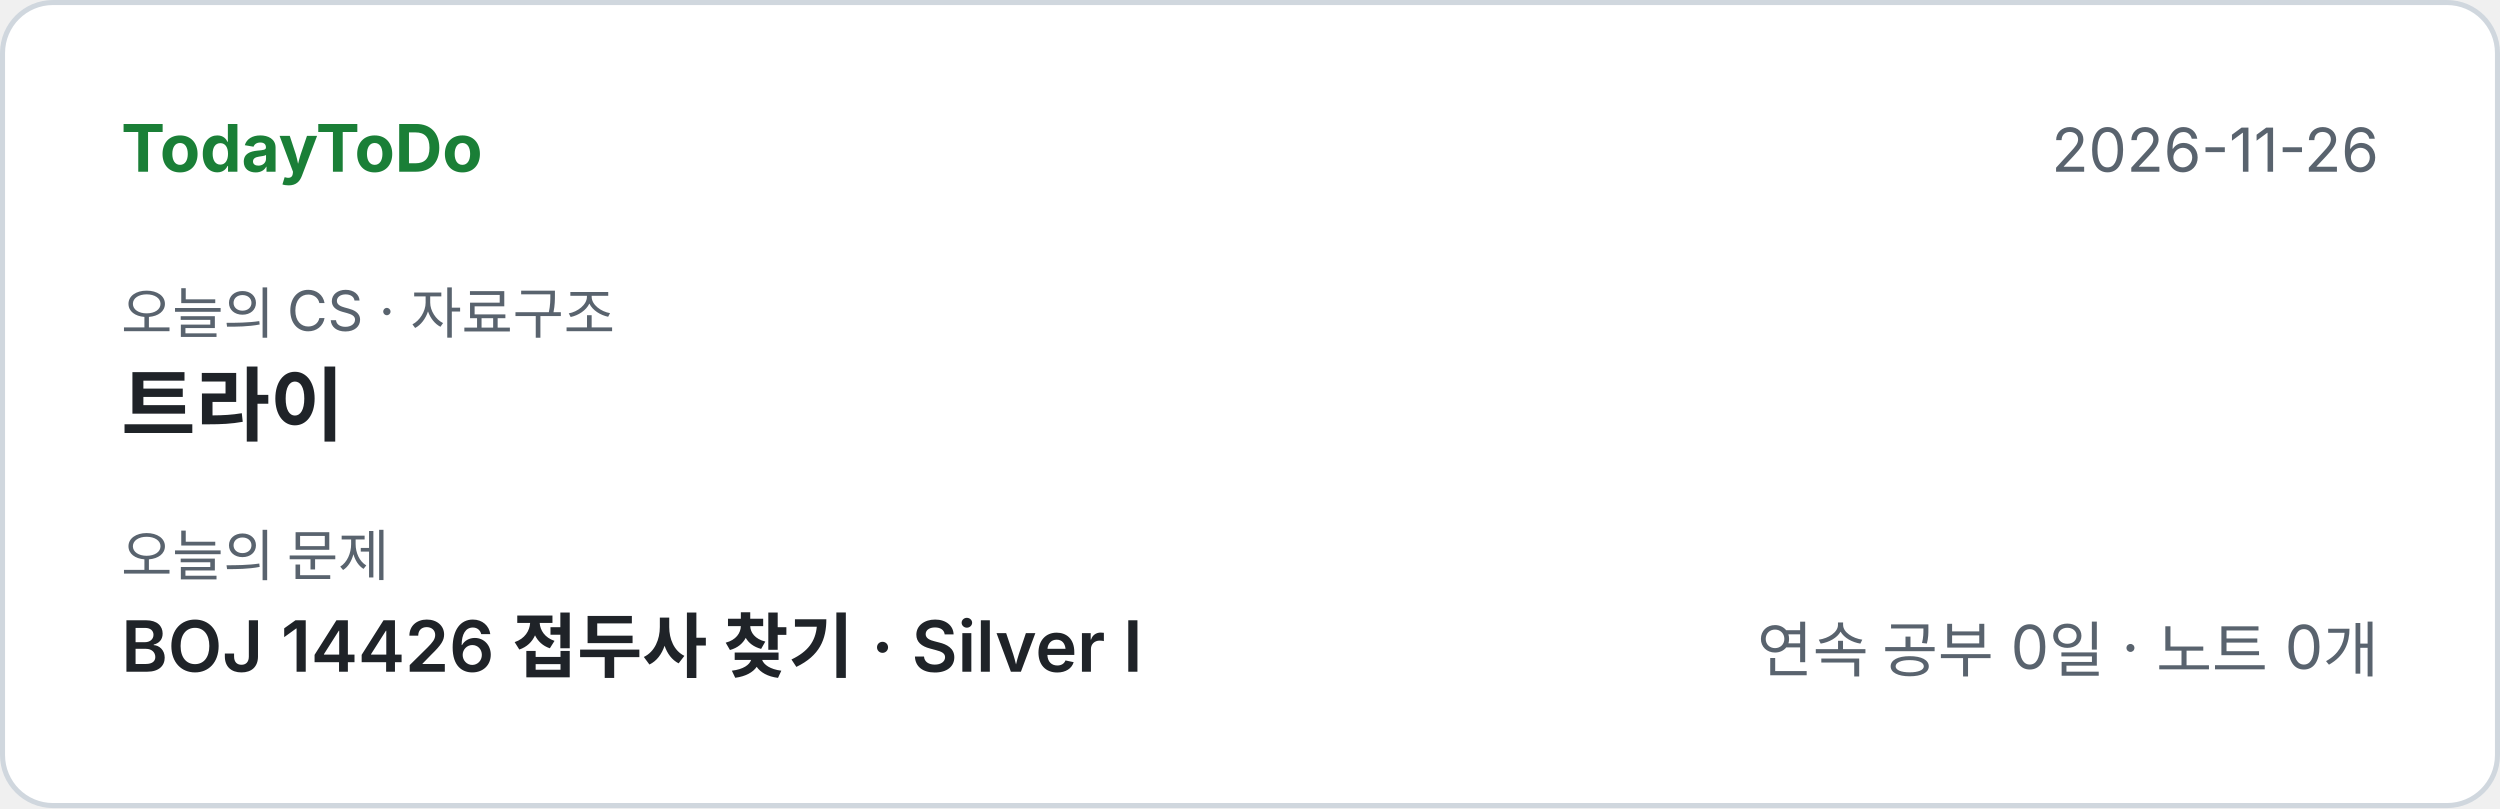
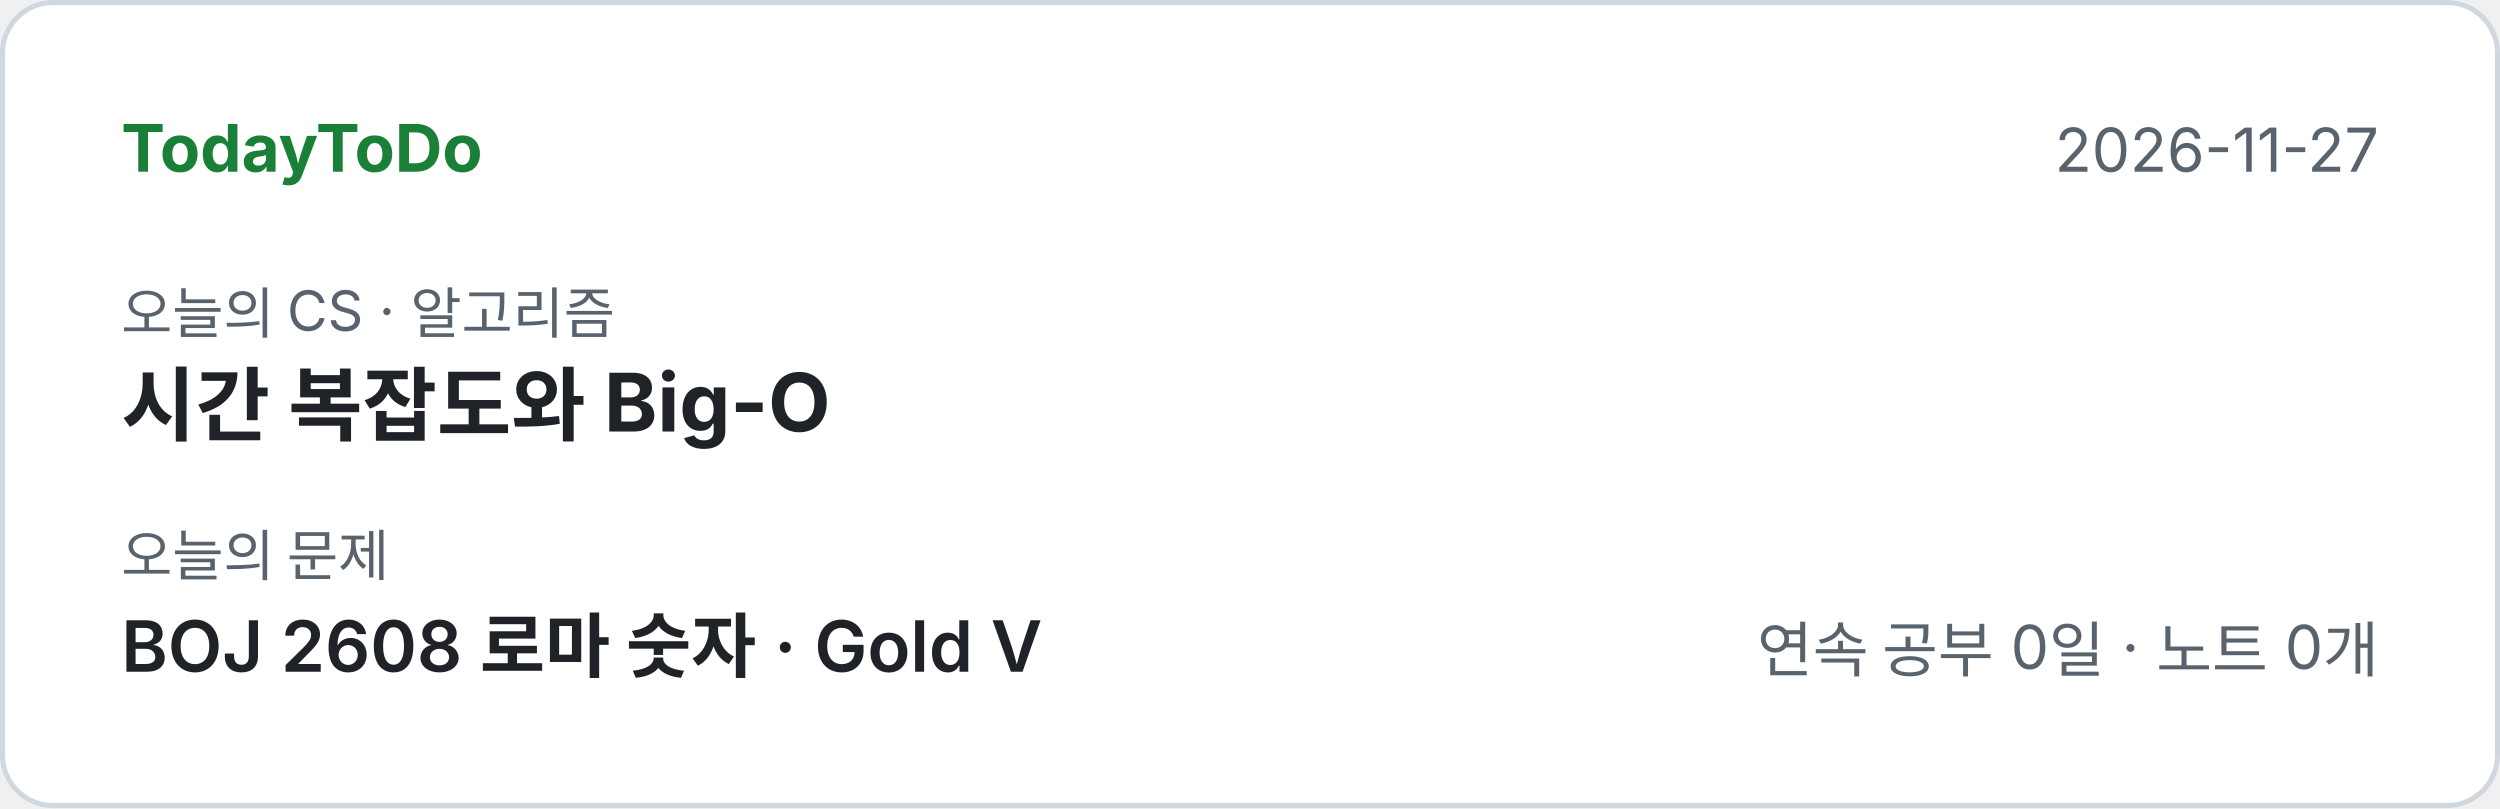
<svg xmlns="http://www.w3.org/2000/svg" width="495" height="160" viewBox="0 0 495 160" font-family="-apple-system,'Segoe UI','Apple SD Gothic Neo','Malgun Gothic','Noto Sans KR',sans-serif">
  <rect x="0.5" y="0.5" width="494" height="159" rx="10" fill="#ffffff" stroke="#d0d7de" />
  <text x="24" y="34" font-size="13" font-weight="700" fill="#1a7f37">TodayToDo</text>
-   <text x="471" y="34" font-size="12" fill="#59636e" text-anchor="end">2026-11-26</text>
-   <text x="24" y="66" font-size="11" fill="#59636e">오늘의 CS · 자료구조</text>
-   <text x="24" y="86" font-size="16" font-weight="700" fill="#1f2328">트라이</text>
+   <text x="471" y="34" font-size="12" fill="#59636e" text-anchor="end">2026-11-27</text>
+   <text x="24" y="66" font-size="11" fill="#59636e">오늘의 CS · 알고리즘</text>
+   <text x="24" y="86" font-size="16" font-weight="700" fill="#1f2328">시간 복잡도와 Big-O</text>
  <text x="24" y="114" font-size="11" fill="#59636e">오늘의 문제</text>
-   <text x="24" y="133" font-size="14" font-weight="600" fill="#1f2328">BOJ 14426 접두사 찾기  ·  Silver I</text>
+   <text x="24" y="133" font-size="14" font-weight="600" fill="#1f2328">BOJ 2608 로마 숫자  ·  Gold V</text>
  <text x="471" y="133" font-size="12" fill="#59636e" text-anchor="end">연속 공부 0일 · 노트 0개</text>
</svg>
